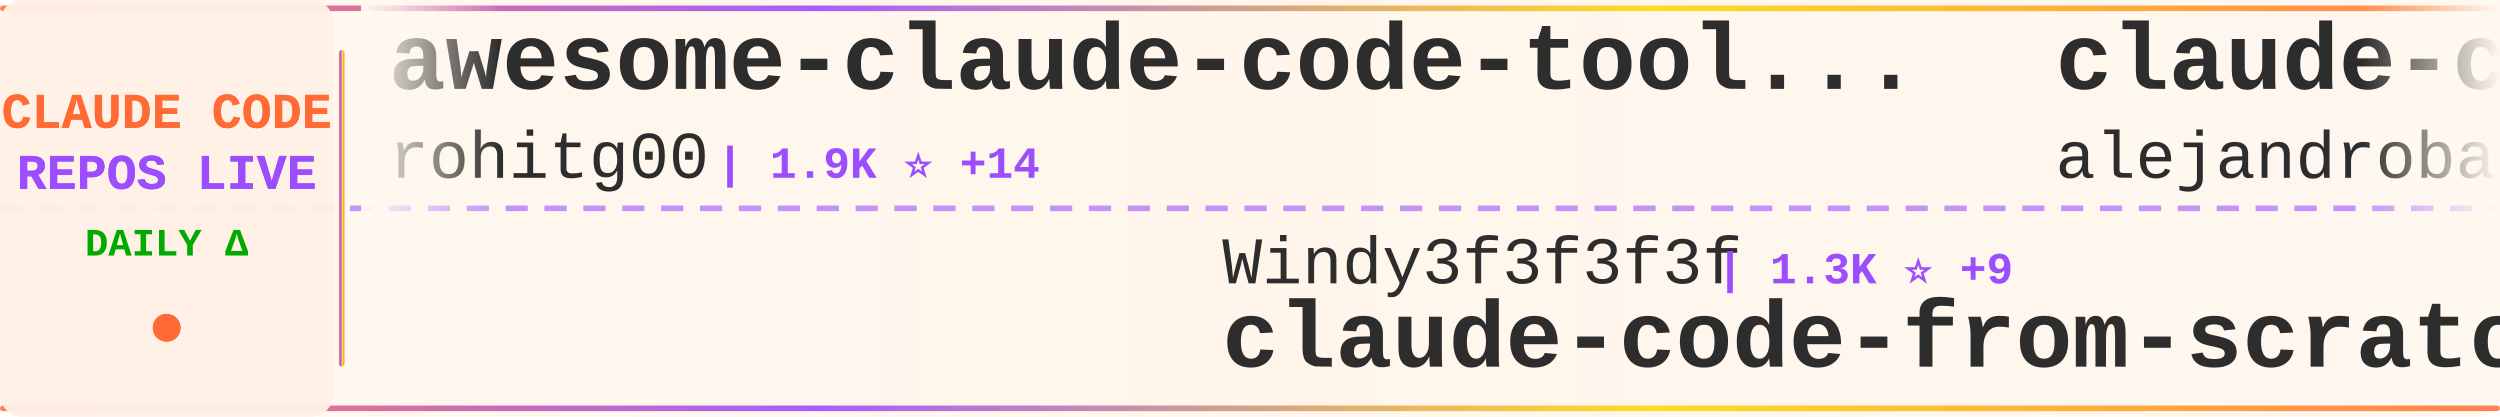
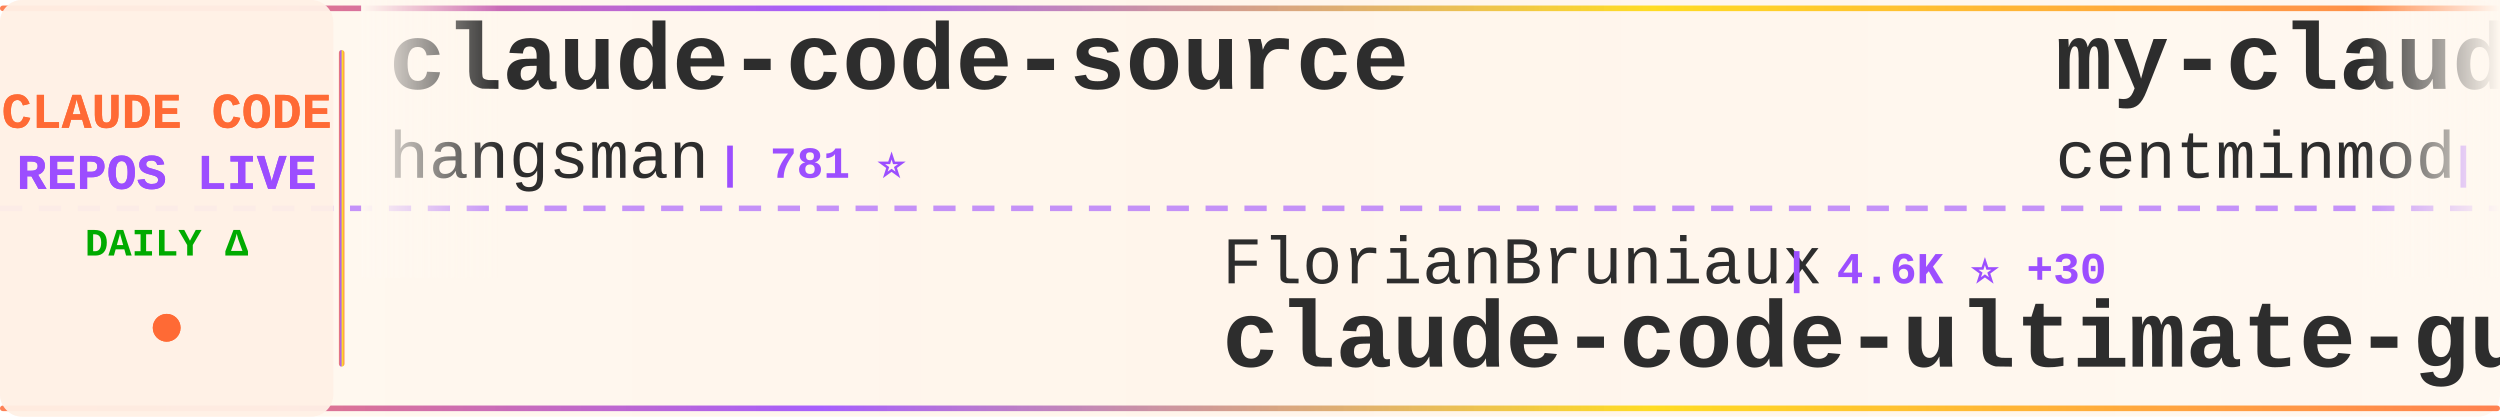
<svg xmlns="http://www.w3.org/2000/svg" width="900" height="150">
  <defs>
    <linearGradient id="tickerBg" x1="0%" y1="0%" x2="100%" y2="0%">
      <stop offset="0%" style="stop-color:#fff8f0;stop-opacity:0.98" />
      <stop offset="50%" style="stop-color:#fff5eb;stop-opacity:1" />
      <stop offset="100%" style="stop-color:#fff8f0;stop-opacity:0.98" />
    </linearGradient>
    <linearGradient id="borderGrad" x1="0%" y1="0%" x2="100%" y2="0%">
      <stop offset="0%" style="stop-color:#FF6B35;stop-opacity:0.85">
        <animate attributeName="stop-opacity" values="0.85;1;0.85" dur="2s" repeatCount="indefinite" />
      </stop>
      <stop offset="33%" style="stop-color:#9C4EFF;stop-opacity:0.9">
        <animate attributeName="stop-opacity" values="0.9;1;0.9" dur="2.2s" repeatCount="indefinite" />
      </stop>
      <stop offset="66%" style="stop-color:#FFD700;stop-opacity:0.85">
        <animate attributeName="stop-opacity" values="0.85;1;0.85" dur="1.8s" repeatCount="indefinite" />
      </stop>
      <stop offset="100%" style="stop-color:#FF6B35;stop-opacity:0.85">
        <animate attributeName="stop-opacity" values="0.85;1;0.85" dur="2s" repeatCount="indefinite" />
      </stop>
    </linearGradient>
    <filter id="textGlow">
      <feGaussianBlur stdDeviation="0.15" result="coloredBlur" />
      <feMerge>
        <feMergeNode in="coloredBlur" />
        <feMergeNode in="SourceGraphic" />
      </feMerge>
    </filter>
    <filter id="metricGlow">
      <feGaussianBlur stdDeviation="0.2" result="coloredBlur" />
      <feMerge>
        <feMergeNode in="coloredBlur" />
        <feMergeNode in="SourceGraphic" />
      </feMerge>
    </filter>
    <linearGradient id="leftFade" x1="0%" y1="0%" x2="100%" y2="0%">
      <stop offset="0%" style="stop-color:#fff8f0;stop-opacity:1" />
      <stop offset="100%" style="stop-color:#fff8f0;stop-opacity:0" />
    </linearGradient>
    <linearGradient id="rightFade" x1="0%" y1="0%" x2="100%" y2="0%">
      <stop offset="0%" style="stop-color:#fff8f0;stop-opacity:0" />
      <stop offset="100%" style="stop-color:#fff8f0;stop-opacity:1" />
    </linearGradient>
  </defs>
  <rect width="900" height="150" fill="url(#tickerBg)" rx="8" />
  <rect x="0" y="2" width="900" height="2" fill="url(#borderGrad)" rx="1" />
  <rect x="0" y="146" width="900" height="2" fill="url(#borderGrad)" rx="1" />
  <line x1="0" y1="75" x2="900" y2="75" stroke="#9C4EFF" stroke-width="2" stroke-dasharray="8 6" opacity="0.6" />
  <rect x="0" y="0" width="120" height="150" fill="#fff0e6" opacity="0.95" rx="8" />
  <text x="60" y="46" font-family="'Courier New', monospace" font-size="18" font-weight="bold" fill="#FF6B35" text-anchor="middle" filter="url(#textGlow)">
    CLAUDE CODE
  </text>
  <text x="60" y="68" font-family="'Courier New', monospace" font-size="18" font-weight="bold" fill="#9C4EFF" text-anchor="middle" filter="url(#textGlow)">
    REPOS LIVE
  </text>
  <text x="60" y="92" font-family="'Courier New', monospace" font-size="14" font-weight="bold" fill="#00aa00" text-anchor="middle">
    DAILY Δ
  </text>
  <circle cx="60" cy="118" r="5" fill="#FF6B35" filter="url(#metricGlow)">
    <animate attributeName="r" values="4;6;4" dur="1.5s" repeatCount="indefinite" />
    <animate attributeName="opacity" values="0.6;1;0.6" dur="1.5s" repeatCount="indefinite" />
  </circle>
  <rect x="122" y="18" width="2" height="114" fill="url(#borderGrad)" rx="1" />
  <clipPath id="tickerClip">
    <rect x="130" y="0" width="770" height="150" />
  </clipPath>
  <g clip-path="url(#tickerClip)">
    <g id="tickerItems">
      <animateTransform attributeName="transform" attributeType="XML" type="translate" from="0 0" to="-3000 0" dur="54s" repeatCount="indefinite" />
      <g transform="translate(0, 0)">
-         <text x="140" y="32" font-family="'Courier New', monospace" font-size="34" font-weight="bold" fill="#2d2d2d">awesome-claude-code-tool...</text>
-         <text x="140" y="64" font-family="'Courier New', monospace" font-size="24" font-weight="normal" fill="#2d2d2d" opacity="1.0">rohitg00</text>
-         <text x="258" y="64" font-family="'Courier New', monospace" font-size="16" font-weight="bold" fill="#9C4EFF"> | 1.9K ⭐ +14</text>
+         <text x="140" y="32" font-family="'Courier New', monospace" font-size="34" font-weight="bold" fill="#2d2d2d">claude-code-source</text>
+         <text x="140" y="64" font-family="'Courier New', monospace" font-size="24" font-weight="normal" fill="#2d2d2d" opacity="1.0">hangsman</text>
+         <text x="258" y="64" font-family="'Courier New', monospace" font-size="16" font-weight="bold" fill="#9C4EFF"> | 781 ⭐</text>
      </g>
      <g transform="translate(300, 0)">
-         <text x="140" y="102" font-family="'Courier New', monospace" font-size="24" font-weight="normal" fill="#2d2d2d" opacity="1.0">Windy3f3f3f3f</text>
-         <text x="318" y="102" font-family="'Courier New', monospace" font-size="16" font-weight="bold" fill="#9C4EFF"> | 1.3K ⭐ +9</text>
-         <text x="140" y="132" font-family="'Courier New', monospace" font-size="34" font-weight="bold" fill="#2d2d2d">claude-code-from-scratch</text>
+         <text x="140" y="102" font-family="'Courier New', monospace" font-size="24" font-weight="normal" fill="#2d2d2d" opacity="1.0">FlorianBruniaux</text>
+         <text x="342" y="102" font-family="'Courier New', monospace" font-size="16" font-weight="bold" fill="#9C4EFF"> | 4.6K ⭐ +30</text>
+         <text x="140" y="132" font-family="'Courier New', monospace" font-size="34" font-weight="bold" fill="#2d2d2d">claude-code-ultimate-gui...</text>
      </g>
      <g transform="translate(600, 0)">
-         <text x="140" y="32" font-family="'Courier New', monospace" font-size="34" font-weight="bold" fill="#2d2d2d">claude-code-from-source</text>
-         <text x="140" y="64" font-family="'Courier New', monospace" font-size="24" font-weight="normal" fill="#2d2d2d" opacity="1.0">alejandrobalderas</text>
-         <text x="366" y="64" font-family="'Courier New', monospace" font-size="16" font-weight="bold" fill="#9C4EFF"> | 2.2K ⭐ +2</text>
+         <text x="140" y="32" font-family="'Courier New', monospace" font-size="34" font-weight="bold" fill="#2d2d2d">my-claude-code-setup</text>
+         <text x="140" y="64" font-family="'Courier New', monospace" font-size="24" font-weight="normal" fill="#2d2d2d" opacity="1.0">centminmod</text>
+         <text x="282" y="64" font-family="'Courier New', monospace" font-size="16" font-weight="bold" fill="#9C4EFF"> | 2.4K ⭐ +6</text>
      </g>
      <g transform="translate(900, 0)">
-         <text x="140" y="102" font-family="'Courier New', monospace" font-size="24" font-weight="normal" fill="#2d2d2d" opacity="1.0">anthropics</text>
-         <text x="282" y="102" font-family="'Courier New', monospace" font-size="16" font-weight="bold" fill="#9C4EFF"> | 7.8K ⭐ +15</text>
-         <text x="140" y="132" font-family="'Courier New', monospace" font-size="34" font-weight="bold" fill="#2d2d2d">claude-code-action</text>
+         <text x="140" y="102" font-family="'Courier New', monospace" font-size="24" font-weight="normal" fill="#2d2d2d" opacity="1.0">Yuyz0112</text>
+         <text x="258" y="102" font-family="'Courier New', monospace" font-size="16" font-weight="bold" fill="#9C4EFF"> | 2.4K ⭐ +1</text>
+         <text x="140" y="132" font-family="'Courier New', monospace" font-size="34" font-weight="bold" fill="#2d2d2d">claude-code-reverse</text>
      </g>
      <g transform="translate(1200, 0)">
-         <text x="140" y="32" font-family="'Courier New', monospace" font-size="34" font-weight="bold" fill="#2d2d2d">claude-code-templates</text>
-         <text x="140" y="64" font-family="'Courier New', monospace" font-size="24" font-weight="normal" fill="#2d2d2d" opacity="1.0">davila7</text>
-         <text x="246" y="64" font-family="'Courier New', monospace" font-size="16" font-weight="bold" fill="#9C4EFF"> | 27.7K ⭐ +25</text>
-       </g>
-       <g transform="translate(1500, 0)">
-         <text x="140" y="102" font-family="'Courier New', monospace" font-size="24" font-weight="normal" fill="#2d2d2d" opacity="1.0">centminmod</text>
-         <text x="282" y="102" font-family="'Courier New', monospace" font-size="16" font-weight="bold" fill="#9C4EFF"> | 2.4K ⭐ +6</text>
-         <text x="140" y="132" font-family="'Courier New', monospace" font-size="34" font-weight="bold" fill="#2d2d2d">my-claude-code-setup</text>
-       </g>
-       <g transform="translate(1800, 0)">
        <text x="140" y="32" font-family="'Courier New', monospace" font-size="34" font-weight="bold" fill="#2d2d2d">claude-code-workflows</text>
        <text x="140" y="64" font-family="'Courier New', monospace" font-size="24" font-weight="normal" fill="#2d2d2d" opacity="1.0">OneRedOak</text>
        <text x="270" y="64" font-family="'Courier New', monospace" font-size="16" font-weight="bold" fill="#9C4EFF"> | 3.8K ⭐</text>
      </g>
-       <g transform="translate(2100, 0)">
-         <text x="140" y="102" font-family="'Courier New', monospace" font-size="24" font-weight="normal" fill="#2d2d2d" opacity="1.0">T-Lab-CUHKSZ</text>
-         <text x="306" y="102" font-family="'Courier New', monospace" font-size="16" font-weight="bold" fill="#9C4EFF"> | 317 ⭐</text>
+       <g transform="translate(1500, 0)">
+         <text x="140" y="102" font-family="'Courier New', monospace" font-size="24" font-weight="normal" fill="#2d2d2d" opacity="1.0">Tinkeringg-Lab</text>
+         <text x="330" y="102" font-family="'Courier New', monospace" font-size="16" font-weight="bold" fill="#9C4EFF"> | 205 ⭐</text>
        <text x="140" y="132" font-family="'Courier New', monospace" font-size="34" font-weight="bold" fill="#2d2d2d">claude-code</text>
      </g>
+       <g transform="translate(1800, 0)">
+         <text x="140" y="32" font-family="'Courier New', monospace" font-size="34" font-weight="bold" fill="#2d2d2d">claude-code-cli</text>
+         <text x="140" y="64" font-family="'Courier New', monospace" font-size="24" font-weight="normal" fill="#2d2d2d" opacity="1.0">huangserva</text>
+         <text x="282" y="64" font-family="'Courier New', monospace" font-size="16" font-weight="bold" fill="#9C4EFF"> | 593 ⭐ +1</text>
+       </g>
+       <g transform="translate(2100, 0)">
+         <text x="140" y="102" font-family="'Courier New', monospace" font-size="24" font-weight="normal" fill="#2d2d2d" opacity="1.0">Alishahryar1</text>
+         <text x="306" y="102" font-family="'Courier New', monospace" font-size="16" font-weight="bold" fill="#9C4EFF"> | 31.6K ⭐ +273</text>
+         <text x="140" y="132" font-family="'Courier New', monospace" font-size="34" font-weight="bold" fill="#2d2d2d">free-claude-code</text>
+       </g>
      <g transform="translate(2400, 0)">
-         <text x="140" y="32" font-family="'Courier New', monospace" font-size="34" font-weight="bold" fill="#2d2d2d">claude-code-engineering</text>
-         <text x="140" y="64" font-family="'Courier New', monospace" font-size="24" font-weight="normal" fill="#2d2d2d" opacity="1.0">huangjia2019</text>
-         <text x="306" y="64" font-family="'Courier New', monospace" font-size="16" font-weight="bold" fill="#9C4EFF"> | 750 ⭐ +5</text>
+         <text x="140" y="32" font-family="'Courier New', monospace" font-size="34" font-weight="bold" fill="#2d2d2d">claude-code-best-practic...</text>
+         <text x="140" y="64" font-family="'Courier New', monospace" font-size="24" font-weight="normal" fill="#2d2d2d" opacity="1.0">shanraisshan</text>
+         <text x="306" y="64" font-family="'Courier New', monospace" font-size="16" font-weight="bold" fill="#9C4EFF"> | 55.9K ⭐ +200</text>
      </g>
      <g transform="translate(2700, 0)">
-         <text x="140" y="102" font-family="'Courier New', monospace" font-size="24" font-weight="normal" fill="#2d2d2d" opacity="1.0">Hyper66666</text>
-         <text x="282" y="102" font-family="'Courier New', monospace" font-size="16" font-weight="bold" fill="#9C4EFF"> | 215 ⭐</text>
-         <text x="140" y="132" font-family="'Courier New', monospace" font-size="34" font-weight="bold" fill="#2d2d2d">claude-code-sourcemap</text>
+         <text x="140" y="102" font-family="'Courier New', monospace" font-size="24" font-weight="normal" fill="#2d2d2d" opacity="1.0">mehmoodosman</text>
+         <text x="306" y="102" font-family="'Courier New', monospace" font-size="16" font-weight="bold" fill="#9C4EFF"> | 169 ⭐</text>
+         <text x="140" y="132" font-family="'Courier New', monospace" font-size="34" font-weight="bold" fill="#2d2d2d">claude-code</text>
      </g>
      <g transform="translate(3000, 0)">
-         <text x="140" y="32" font-family="'Courier New', monospace" font-size="34" font-weight="bold" fill="#2d2d2d">awesome-claude-code-tool...</text>
-         <text x="140" y="64" font-family="'Courier New', monospace" font-size="24" font-weight="normal" fill="#2d2d2d" opacity="1.0">rohitg00</text>
-         <text x="258" y="64" font-family="'Courier New', monospace" font-size="16" font-weight="bold" fill="#9C4EFF"> | 1.9K ⭐ +14</text>
+         <text x="140" y="32" font-family="'Courier New', monospace" font-size="34" font-weight="bold" fill="#2d2d2d">claude-code-source</text>
+         <text x="140" y="64" font-family="'Courier New', monospace" font-size="24" font-weight="normal" fill="#2d2d2d" opacity="1.0">hangsman</text>
+         <text x="258" y="64" font-family="'Courier New', monospace" font-size="16" font-weight="bold" fill="#9C4EFF"> | 781 ⭐</text>
      </g>
      <g transform="translate(3300, 0)">
-         <text x="140" y="102" font-family="'Courier New', monospace" font-size="24" font-weight="normal" fill="#2d2d2d" opacity="1.0">Windy3f3f3f3f</text>
-         <text x="318" y="102" font-family="'Courier New', monospace" font-size="16" font-weight="bold" fill="#9C4EFF"> | 1.3K ⭐ +9</text>
-         <text x="140" y="132" font-family="'Courier New', monospace" font-size="34" font-weight="bold" fill="#2d2d2d">claude-code-from-scratch</text>
+         <text x="140" y="102" font-family="'Courier New', monospace" font-size="24" font-weight="normal" fill="#2d2d2d" opacity="1.0">FlorianBruniaux</text>
+         <text x="342" y="102" font-family="'Courier New', monospace" font-size="16" font-weight="bold" fill="#9C4EFF"> | 4.6K ⭐ +30</text>
+         <text x="140" y="132" font-family="'Courier New', monospace" font-size="34" font-weight="bold" fill="#2d2d2d">claude-code-ultimate-gui...</text>
      </g>
      <g transform="translate(3600, 0)">
-         <text x="140" y="32" font-family="'Courier New', monospace" font-size="34" font-weight="bold" fill="#2d2d2d">claude-code-from-source</text>
-         <text x="140" y="64" font-family="'Courier New', monospace" font-size="24" font-weight="normal" fill="#2d2d2d" opacity="1.0">alejandrobalderas</text>
-         <text x="366" y="64" font-family="'Courier New', monospace" font-size="16" font-weight="bold" fill="#9C4EFF"> | 2.2K ⭐ +2</text>
+         <text x="140" y="32" font-family="'Courier New', monospace" font-size="34" font-weight="bold" fill="#2d2d2d">my-claude-code-setup</text>
+         <text x="140" y="64" font-family="'Courier New', monospace" font-size="24" font-weight="normal" fill="#2d2d2d" opacity="1.0">centminmod</text>
+         <text x="282" y="64" font-family="'Courier New', monospace" font-size="16" font-weight="bold" fill="#9C4EFF"> | 2.4K ⭐ +6</text>
      </g>
      <g transform="translate(3900, 0)">
-         <text x="140" y="102" font-family="'Courier New', monospace" font-size="24" font-weight="normal" fill="#2d2d2d" opacity="1.0">anthropics</text>
-         <text x="282" y="102" font-family="'Courier New', monospace" font-size="16" font-weight="bold" fill="#9C4EFF"> | 7.8K ⭐ +15</text>
-         <text x="140" y="132" font-family="'Courier New', monospace" font-size="34" font-weight="bold" fill="#2d2d2d">claude-code-action</text>
+         <text x="140" y="102" font-family="'Courier New', monospace" font-size="24" font-weight="normal" fill="#2d2d2d" opacity="1.0">Yuyz0112</text>
+         <text x="258" y="102" font-family="'Courier New', monospace" font-size="16" font-weight="bold" fill="#9C4EFF"> | 2.4K ⭐ +1</text>
+         <text x="140" y="132" font-family="'Courier New', monospace" font-size="34" font-weight="bold" fill="#2d2d2d">claude-code-reverse</text>
      </g>
    </g>
  </g>
  <rect x="130" y="0" width="50" height="100" fill="url(#leftFade)" />
  <rect x="850" y="0" width="50" height="100" fill="url(#rightFade)" />
</svg>
